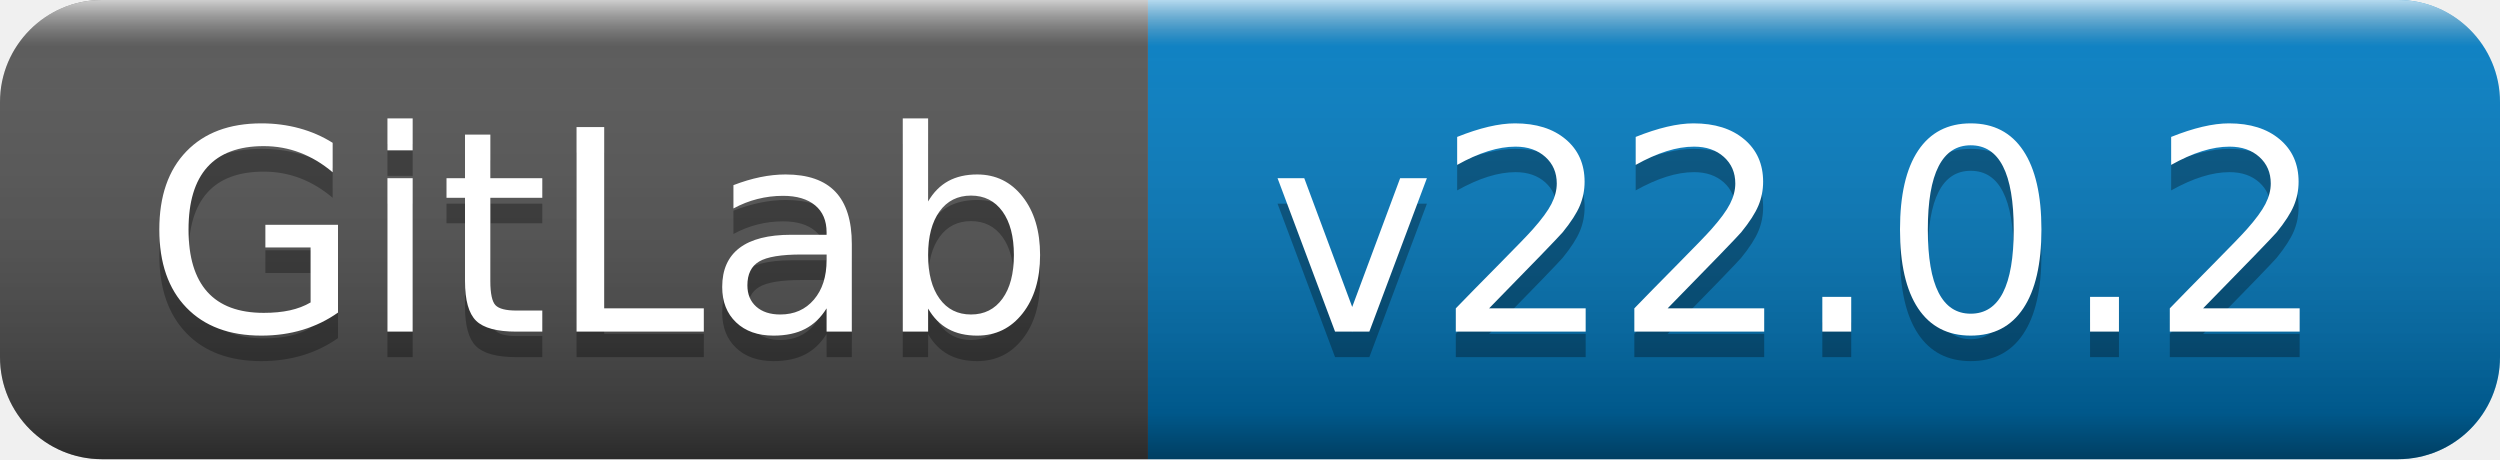
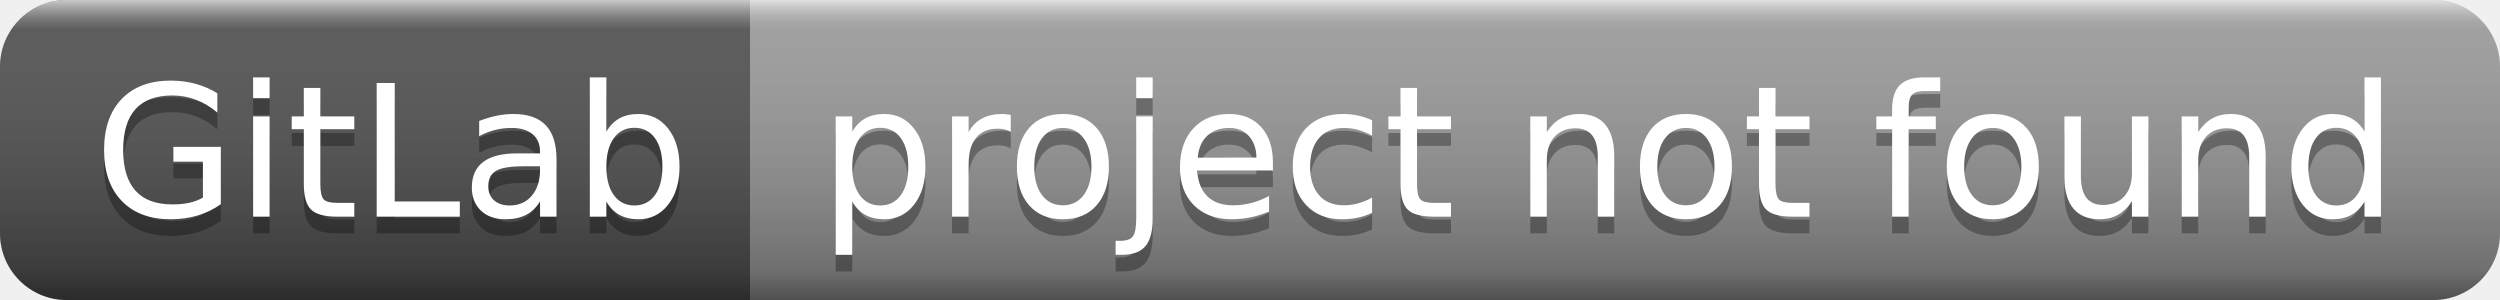
- <svg xmlns="http://www.w3.org/2000/svg" width="98" height="18" role="img" aria-label="GitLab: v22.0.2">
+ <svg xmlns="http://www.w3.org/2000/svg" width="150" height="18" role="img" aria-label="GitLab: project not found">
  <linearGradient id="s" x2="0" y2="100%">
    <stop offset="0" stop-color="#fff" stop-opacity=".7" />
    <stop offset=".1" stop-color="#aaa" stop-opacity=".1" />
    <stop offset=".9" stop-color="#000" stop-opacity=".3" />
    <stop offset="1" stop-color="#000" stop-opacity=".5" />
  </linearGradient>
  <clipPath id="r">
-     <rect width="98" height="18" rx="4" fill="#fff" />
+     <rect width="150" height="18" rx="4" fill="#fff" />
  </clipPath>
  <g clip-path="url(#r)">
    <rect width="45" height="18" fill="#555" />
-     <rect x="45" width="53" height="18" fill="#007ec6" />
-     <rect width="98" height="18" fill="url(#s)" />
+     <rect x="45" width="105" height="18" fill="#9f9f9f" />
+     <rect width="150" height="18" fill="url(#s)" />
  </g>
  <g fill="#fff" text-anchor="middle" font-family="Verdana,Geneva,DejaVu Sans,sans-serif" text-rendering="geometricPrecision" font-size="110">
    <text aria-hidden="true" x="235" y="140" fill="#010101" fill-opacity=".3" transform="scale(.1)" textLength="350">GitLab</text>
    <text x="235" y="130" transform="scale(.1)" fill="#fff" textLength="350">GitLab</text>
-     <text aria-hidden="true" x="705" y="140" fill="#010101" fill-opacity=".3" transform="scale(.1)" textLength="430">v22.0.2</text>
-     <text x="705" y="130" transform="scale(.1)" fill="#fff" textLength="430">v22.0.2</text>
+     <text aria-hidden="true" x="965" y="140" fill="#010101" fill-opacity=".3" transform="scale(.1)" textLength="950">project not found</text>
+     <text x="965" y="130" transform="scale(.1)" fill="#fff" textLength="950">project not found</text>
  </g>
</svg>
